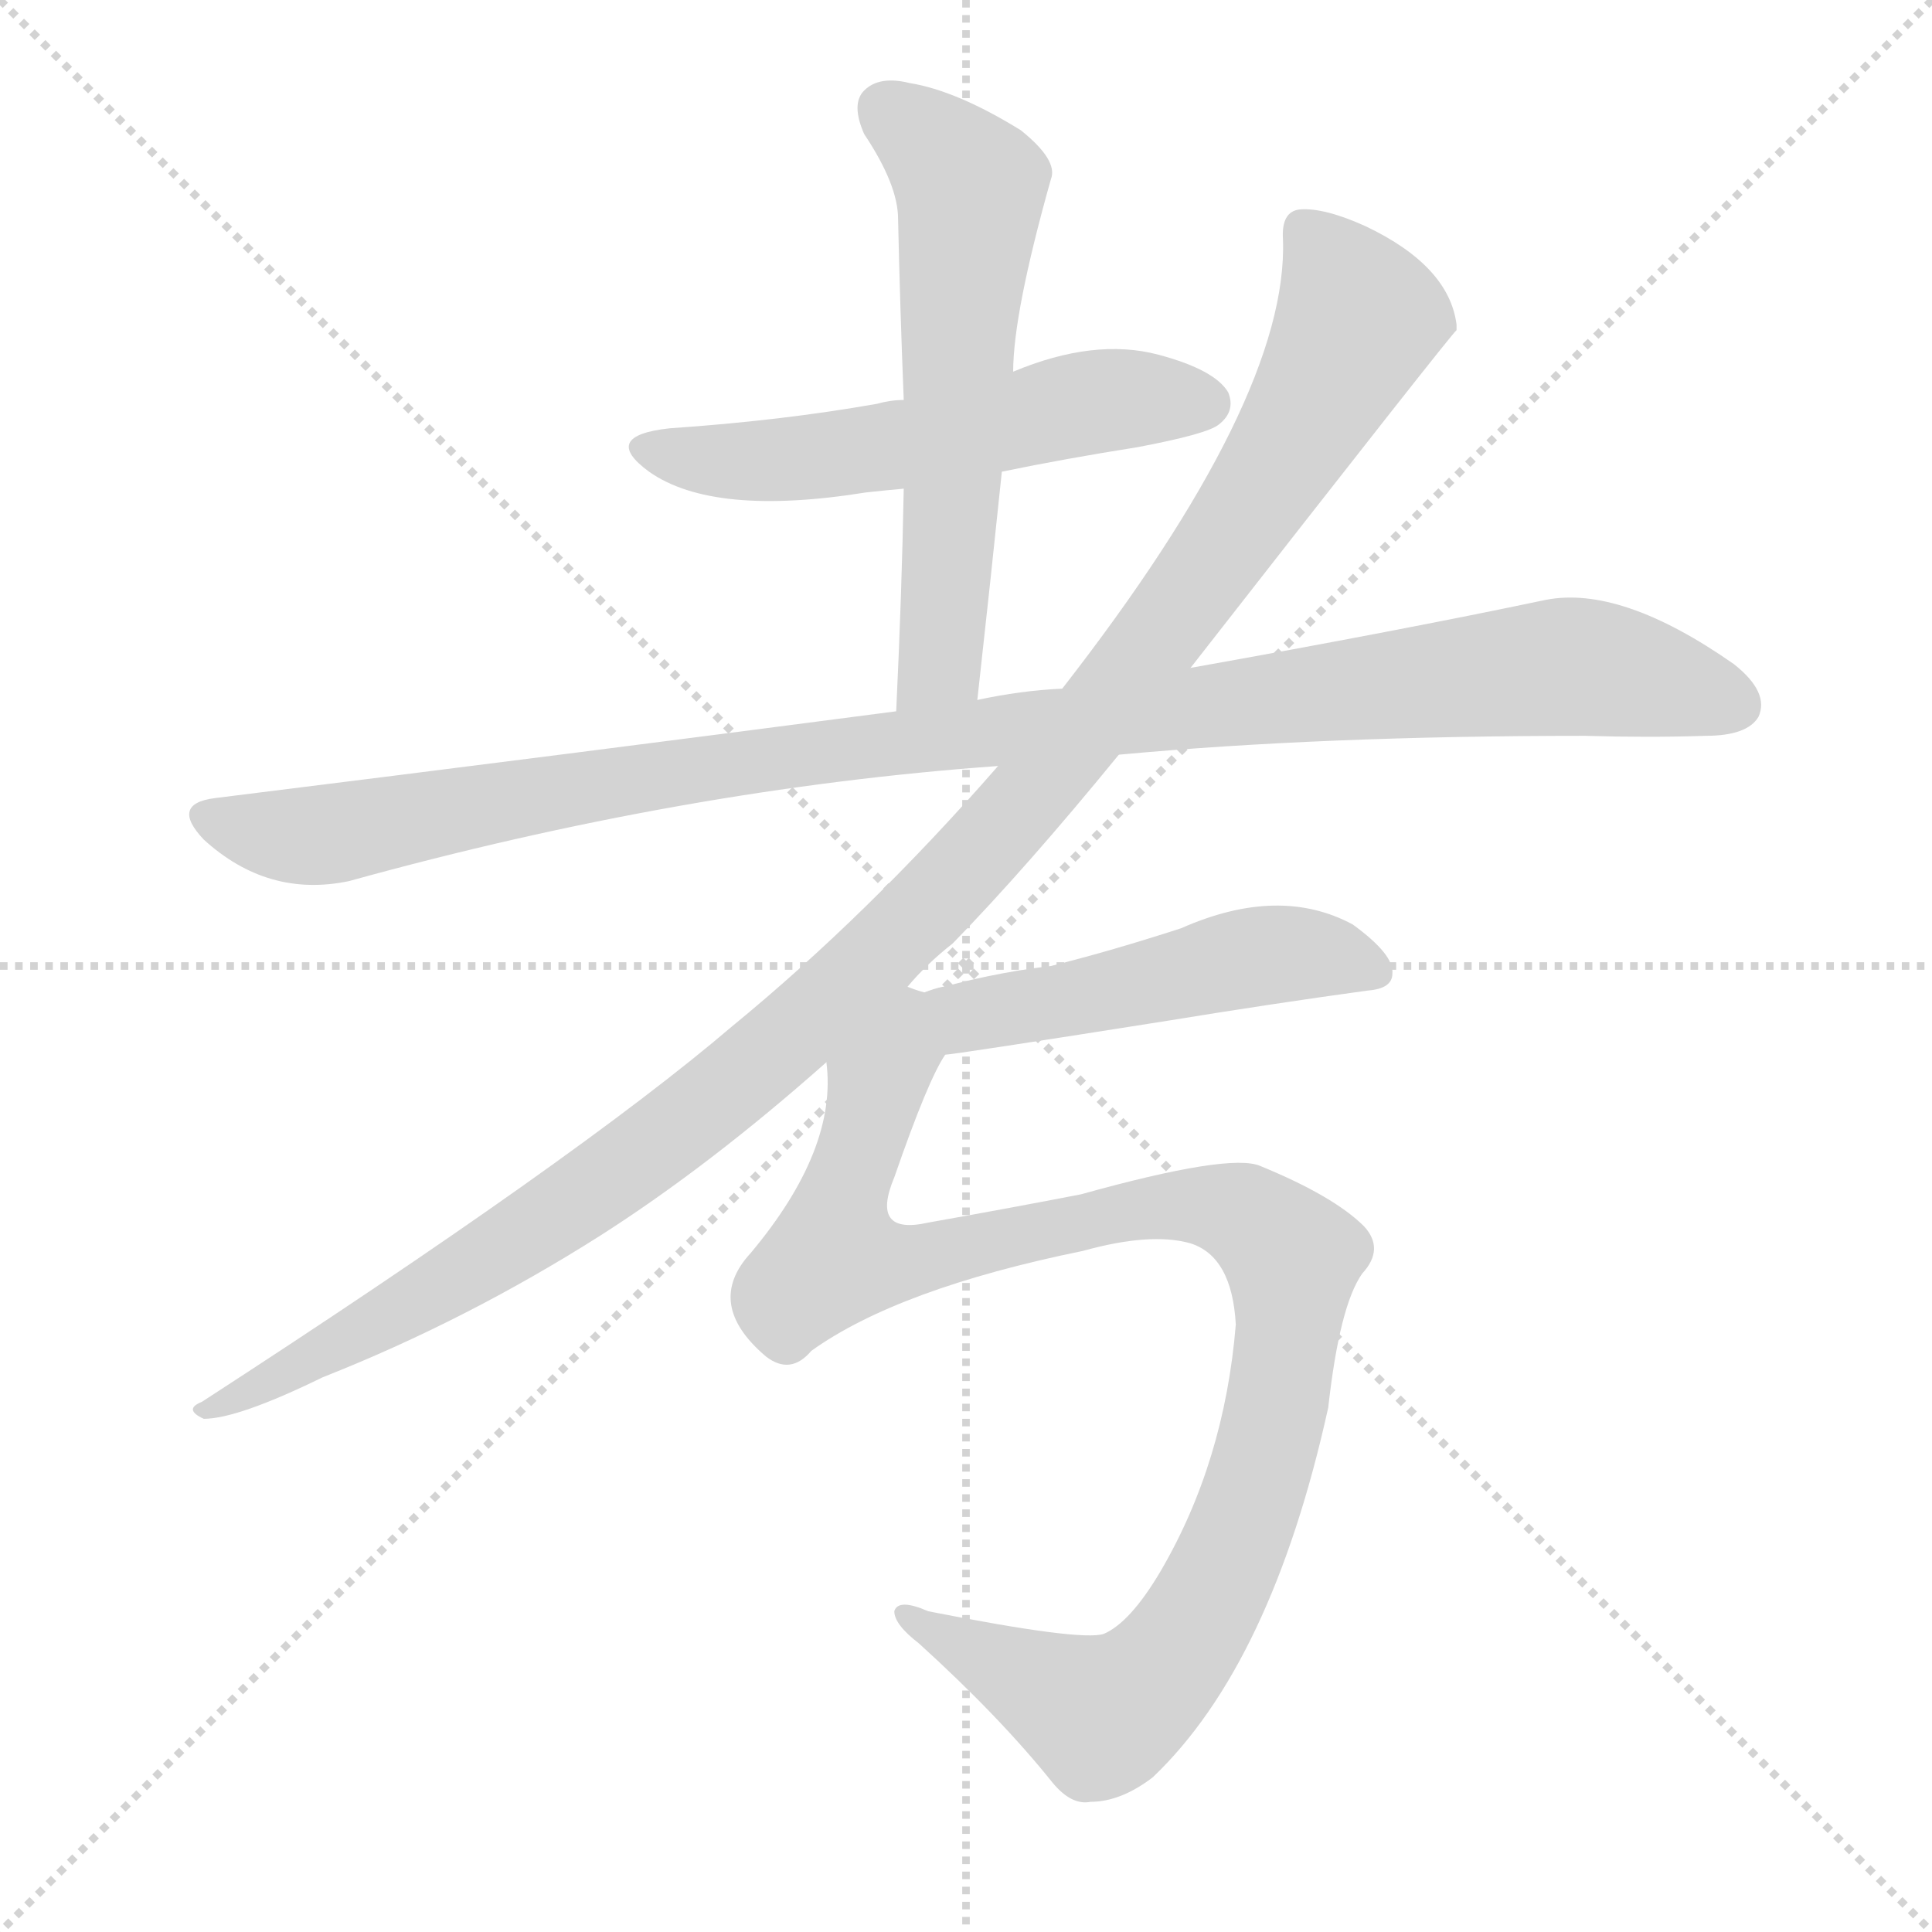
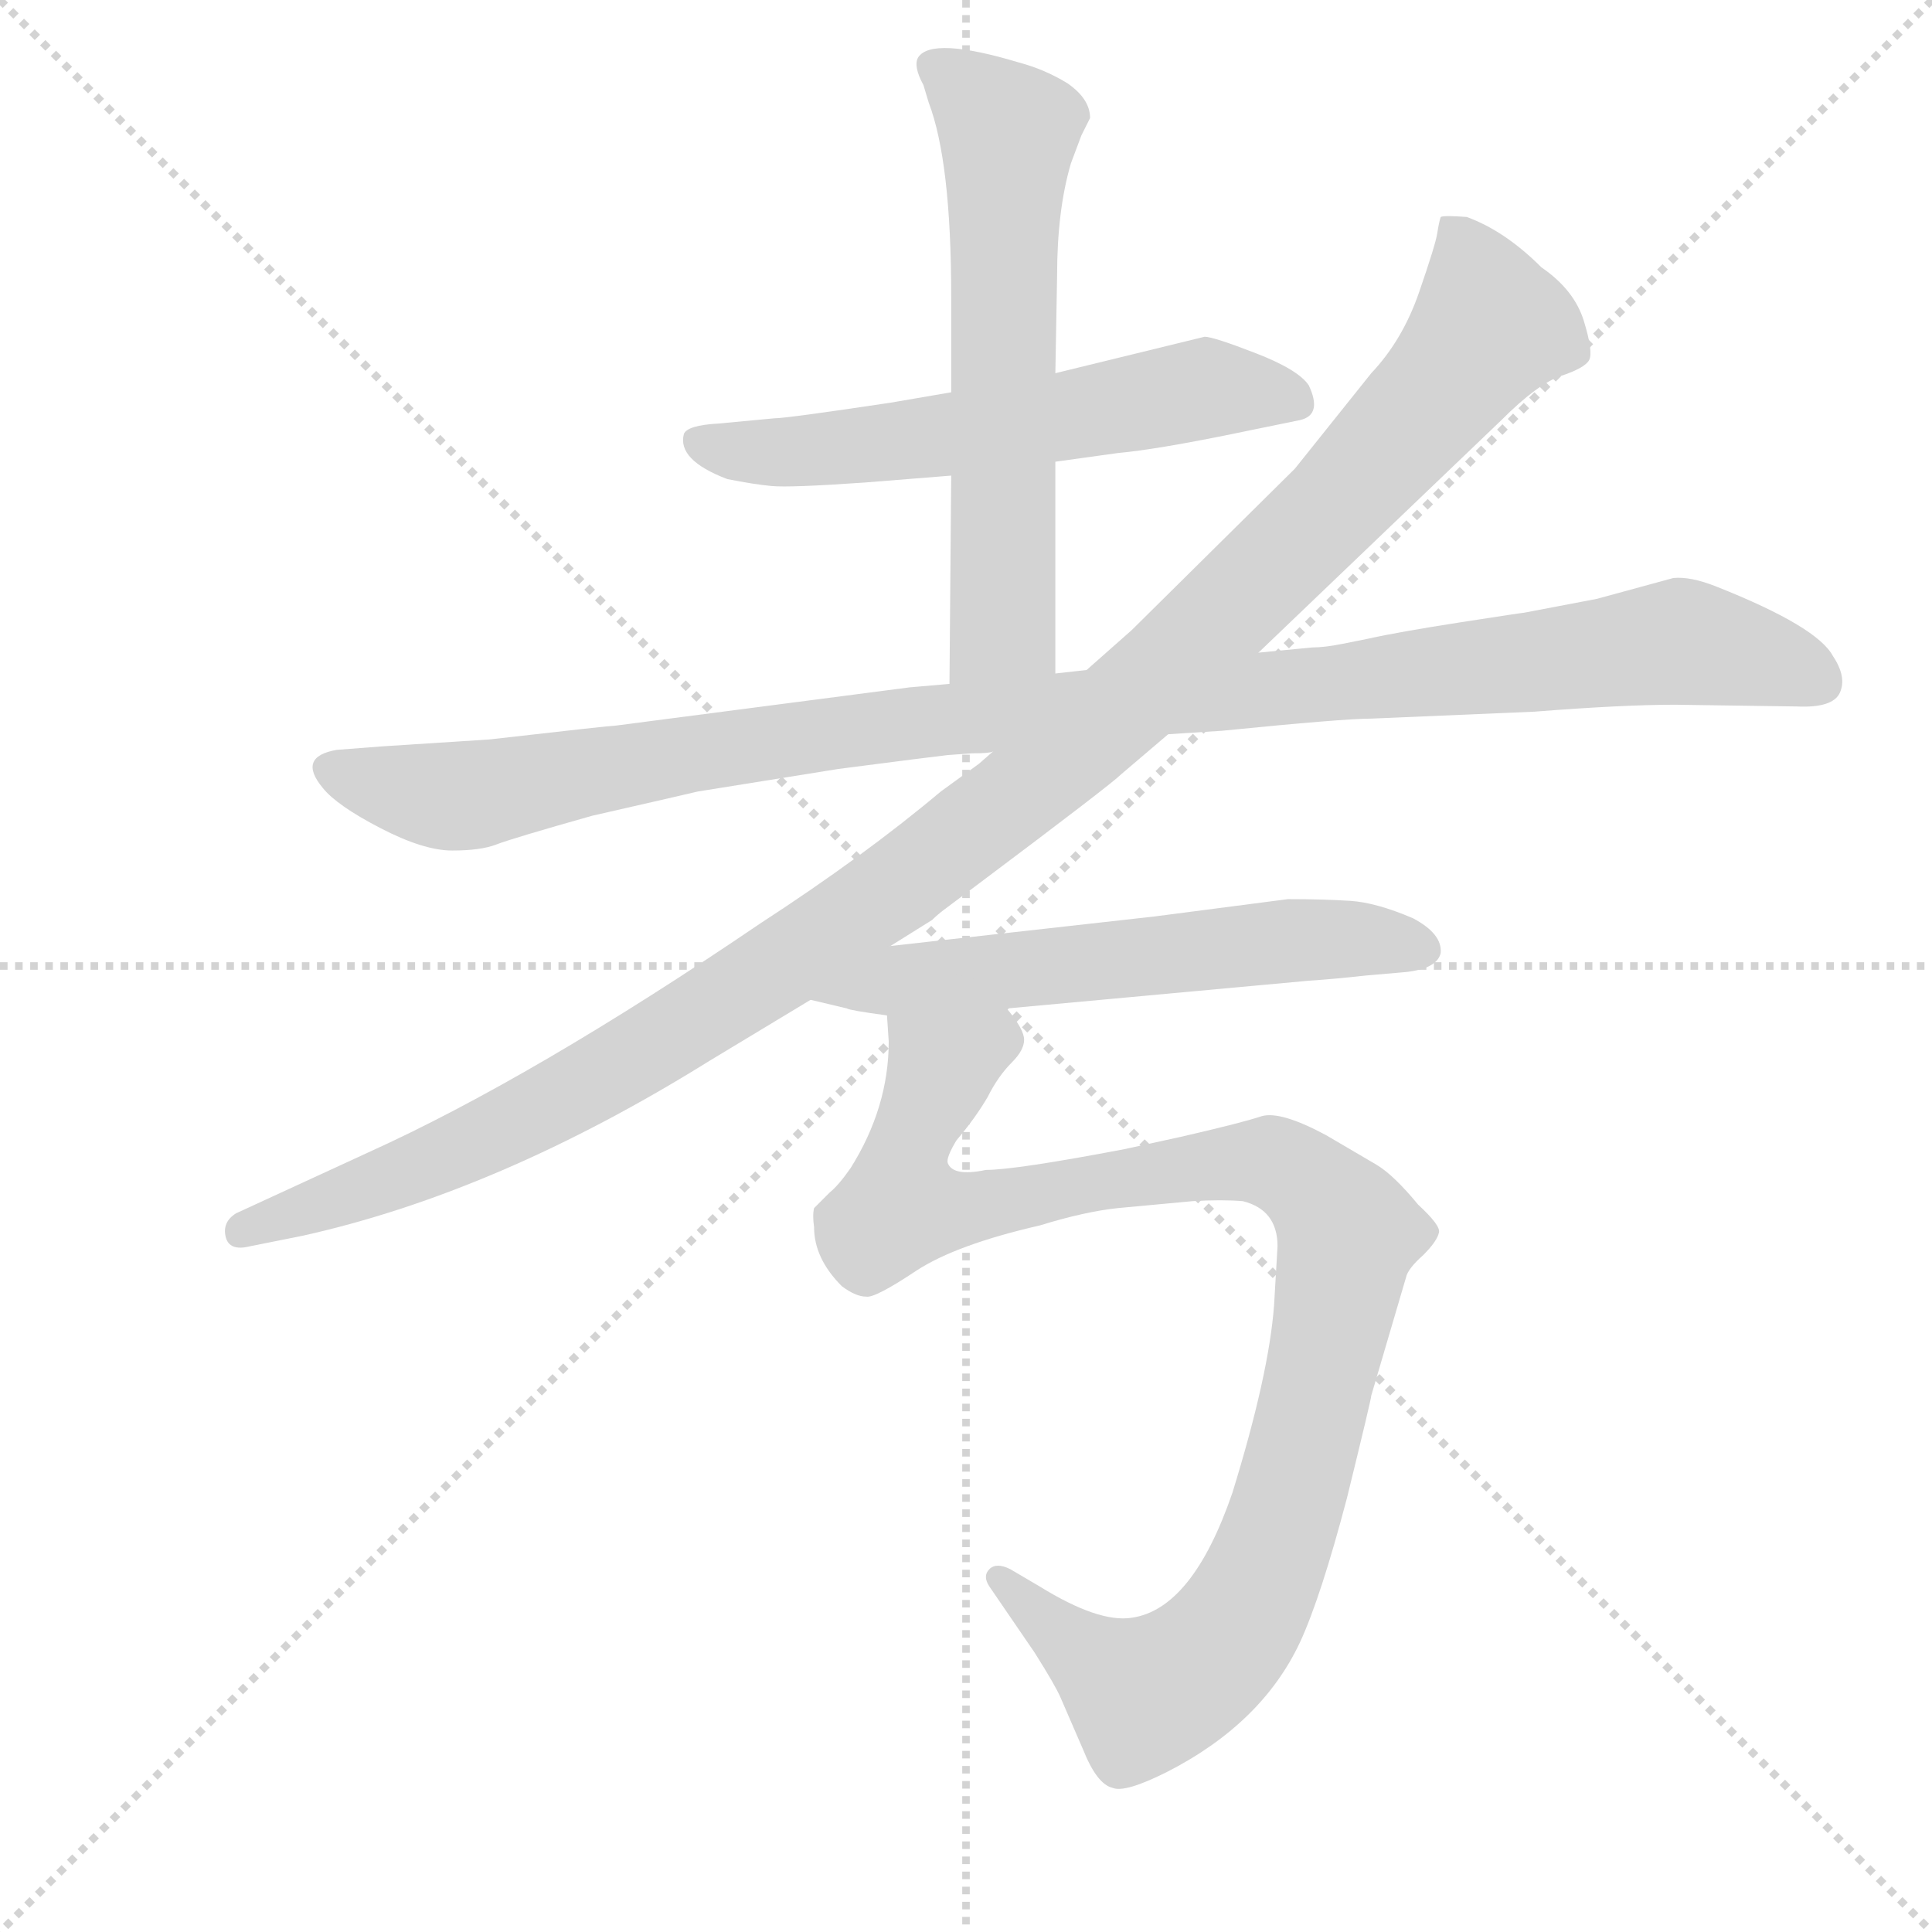
<svg xmlns="http://www.w3.org/2000/svg" version="1.1" viewBox="0 0 1024 1024">
  <g stroke="lightgray" stroke-dasharray="1,1" stroke-width="1" transform="scale(4, 4)">
    <line x1="0" y1="0" x2="256" y2="256" />
    <line x1="256" y1="0" x2="0" y2="256" />
    <line x1="128" y1="0" x2="128" y2="256" />
    <line x1="0" y1="128" x2="256" y2="128" />
  </g>
-   <g transform="scale(1, -1) translate(0, -900)">
+   <g transform="scale(0.92, -0.92) translate(60, -830)">
    <style type="text/css">
      
        @keyframes keyframes0 {
          from {
            stroke: blue;
-             stroke-dashoffset: 552;
-             stroke-width: 128;
-           }
-           64% {
-             animation-timing-function: step-end;
-             stroke: blue;
-             stroke-dashoffset: 0;
-             stroke-width: 128;
-           }
-           to {
-             stroke: black;
-             stroke-width: 1024;
-           }
-         }
-         #make-me-a-hanzi-animation-0 {
-           animation: keyframes0 0.699s both;
-           animation-delay: 0s;
-           animation-timing-function: linear;
-         }
-       
-         @keyframes keyframes1 {
-           from {
-             stroke: blue;
-             stroke-dashoffset: 594;
+             stroke-dashoffset: 606;
            stroke-width: 128;
          }
          66% {
            animation-timing-function: step-end;
            stroke: blue;
            stroke-dashoffset: 0;
            stroke-width: 128;
          }
          to {
            stroke: black;
            stroke-width: 1024;
          }
        }
+         #make-me-a-hanzi-animation-0 {
+           animation: keyframes0 0.743s both;
+           animation-delay: 0s;
+           animation-timing-function: linear;
+         }
+       
+         @keyframes keyframes1 {
+           from {
+             stroke: blue;
+             stroke-dashoffset: 635;
+             stroke-width: 128;
+           }
+           67% {
+             animation-timing-function: step-end;
+             stroke: blue;
+             stroke-dashoffset: 0;
+             stroke-width: 128;
+           }
+           to {
+             stroke: black;
+             stroke-width: 1024;
+           }
+         }
        #make-me-a-hanzi-animation-1 {
-           animation: keyframes1 0.733s both;
-           animation-delay: 0.699s;
+           animation: keyframes1 0.767s both;
+           animation-delay: 0.743s;
          animation-timing-function: linear;
        }
      
        @keyframes keyframes2 {
          from {
            stroke: blue;
-             stroke-dashoffset: 1074;
+             stroke-dashoffset: 1124;
+             stroke-width: 128;
+           }
+           79% {
+             animation-timing-function: step-end;
+             stroke: blue;
+             stroke-dashoffset: 0;
+             stroke-width: 128;
+           }
+           to {
+             stroke: black;
+             stroke-width: 1024;
+           }
+         }
+         #make-me-a-hanzi-animation-2 {
+           animation: keyframes2 1.165s both;
+           animation-delay: 1.51s;
+           animation-timing-function: linear;
+         }
+       
+         @keyframes keyframes3 {
+           from {
+             stroke: blue;
+             stroke-dashoffset: 1214;
+             stroke-width: 128;
+           }
+           80% {
+             animation-timing-function: step-end;
+             stroke: blue;
+             stroke-dashoffset: 0;
+             stroke-width: 128;
+           }
+           to {
+             stroke: black;
+             stroke-width: 1024;
+           }
+         }
+         #make-me-a-hanzi-animation-3 {
+           animation: keyframes3 1.238s both;
+           animation-delay: 2.675s;
+           animation-timing-function: linear;
+         }
+       
+         @keyframes keyframes4 {
+           from {
+             stroke: blue;
+             stroke-dashoffset: 605;
+             stroke-width: 128;
+           }
+           66% {
+             animation-timing-function: step-end;
+             stroke: blue;
+             stroke-dashoffset: 0;
+             stroke-width: 128;
+           }
+           to {
+             stroke: black;
+             stroke-width: 1024;
+           }
+         }
+         #make-me-a-hanzi-animation-4 {
+           animation: keyframes4 0.742s both;
+           animation-delay: 3.913s;
+           animation-timing-function: linear;
+         }
+       
+         @keyframes keyframes5 {
+           from {
+             stroke: blue;
+             stroke-dashoffset: 1066;
            stroke-width: 128;
          }
          78% {
            animation-timing-function: step-end;
            stroke: blue;
            stroke-dashoffset: 0;
            stroke-width: 128;
          }
          to {
            stroke: black;
            stroke-width: 1024;
          }
        }
-         #make-me-a-hanzi-animation-2 {
-           animation: keyframes2 1.124s both;
-           animation-delay: 1.433s;
-           animation-timing-function: linear;
-         }
-       
-         @keyframes keyframes3 {
-           from {
-             stroke: blue;
-             stroke-dashoffset: 1164;
-             stroke-width: 128;
-           }
-           79% {
-             animation-timing-function: step-end;
-             stroke: blue;
-             stroke-dashoffset: 0;
-             stroke-width: 128;
-           }
-           to {
-             stroke: black;
-             stroke-width: 1024;
-           }
-         }
-         #make-me-a-hanzi-animation-3 {
-           animation: keyframes3 1.197s both;
-           animation-delay: 2.557s;
-           animation-timing-function: linear;
-         }
-       
-         @keyframes keyframes4 {
-           from {
-             stroke: blue;
-             stroke-dashoffset: 494;
-             stroke-width: 128;
-           }
-           62% {
-             animation-timing-function: step-end;
-             stroke: blue;
-             stroke-dashoffset: 0;
-             stroke-width: 128;
-           }
-           to {
-             stroke: black;
-             stroke-width: 1024;
-           }
-         }
-         #make-me-a-hanzi-animation-4 {
-           animation: keyframes4 0.652s both;
-           animation-delay: 3.754s;
-           animation-timing-function: linear;
-         }
-       
-         @keyframes keyframes5 {
-           from {
-             stroke: blue;
-             stroke-dashoffset: 1039;
-             stroke-width: 128;
-           }
-           77% {
-             animation-timing-function: step-end;
-             stroke: blue;
-             stroke-dashoffset: 0;
-             stroke-width: 128;
-           }
-           to {
-             stroke: black;
-             stroke-width: 1024;
-           }
-         }
        #make-me-a-hanzi-animation-5 {
-           animation: keyframes5 1.096s both;
-           animation-delay: 4.406s;
+           animation: keyframes5 1.118s both;
+           animation-delay: 4.655s;
          animation-timing-function: linear;
        }
      
    </style>
-     <path d="M 531 650 Q 565 657 603 663 Q 640 670 646 675 Q 655 682 651 692 Q 644 704 614 712 Q 580 721 537 703 L 479 688 Q 472 688 465 686 Q 414 677 355 673 Q 318 669 344 650 Q 378 626 459 639 Q 468 640 479 641 L 531 650 Z" fill="lightgray" />
-     <path d="M 518 529 Q 525 592 531 650 L 537 703 Q 537 734 557 805 Q 561 815 541 831 Q 507 852 482 856 Q 466 860 458 852 Q 451 845 458 829 Q 476 802 476 784 Q 477 738 479 688 L 479 641 Q 478 586 475 523 C 474 493 515 499 518 529 Z" fill="lightgray" />
-     <path d="M 593 500 Q 701 510 840 510 Q 874 509 904 510 Q 926 510 932 520 Q 938 533 919 548 Q 859 590 819 582 Q 743 566 631 546 L 563 535 Q 541 534 518 529 L 475 523 Q 307 501 114 477 Q 90 474 108 455 Q 142 424 185 433 Q 362 482 529 494 L 593 500 Z" fill="lightgray" />
-     <path d="M 481 377 Q 491 389 505 400 Q 544 440 593 500 L 631 546 Q 770 724 772 725 Q 772 726 772 728 Q 768 759 724 780 Q 702 790 689 789 Q 679 788 680 773 Q 683 689 563 535 L 529 494 Q 460 415 388 356 Q 306 286 107 157 Q 97 153 108 148 Q 126 148 171 170 Q 247 200 318 245 Q 376 282 438 337 L 481 377 Z" fill="lightgray" />
-     <path d="M 501 341 Q 505 341 619 359 Q 674 368 725 375 Q 738 376 738 384 Q 739 394 717 410 Q 678 431 626 408 Q 589 396 557 388 Q 523 384 490 374 C 461 366 471 337 501 341 Z" fill="lightgray" />
-     <path d="M 430 184 Q 476 217 574 237 Q 610 247 631 241 Q 653 234 655 198 Q 649 125 615 67 Q 599 40 585 34 Q 573 30 492 46 Q 476 53 474 46 Q 474 39 487 29 Q 530 -10 558 -45 Q 568 -57 578 -55 Q 594 -55 611 -42 Q 674 18 704 154 Q 710 208 722 225 Q 734 238 723 250 Q 707 266 668 282 Q 652 289 573 267 Q 537 260 492 252 Q 461 245 474 276 Q 492 328 501 341 C 514 368 518 385 490 374 Q 486 375 481 377 C 463 401 439 367 438 337 Q 444 291 398 236 Q 373 209 406 181 Q 419 171 430 184 Z" fill="lightgray" />
+     <path d="M 548 564 L 584 569 Q 606 571 650 580 L 689 588 Q 702 591 694 608 Q 688 617 663.5 626.5 Q 639 636 634 636 L 548 615 L 488 604 L 453 598 Q 393 589 386 589 L 354 586 Q 336 585 334 580 Q 330 565 359 554 Q 374 551 384.5 550 Q 395 549 438 552 L 488 556 L 548 564 Z" fill="lightgray" />
+     <path d="M 548 442 L 548 564 L 548 615 L 549 671 Q 549 709 557 736 L 563 752 L 568 762 Q 568 773 555 782 Q 542 790 527 794 Q 477 809 469 797 Q 466 792 472 781 L 475 771 Q 488 737 488 659 L 488 604 L 488 556 L 487 436 C 487 406 548 412 548 442 Z" fill="lightgray" />
+     <path d="M 222 404 L 160 400 L 134 398 Q 111 394 126 376 Q 134 366 159 353 Q 184 340 200.5 340 Q 217 340 226 343.5 Q 235 347 281 360 Q 338 373 342 374 L 423 387 Q 477 394 486 395 L 500 396 Q 510 396 512 397 L 613 407 L 644 409 Q 714 416 730 416 L 824 420 Q 875 424 905 424 L 975 423 Q 996 422 1000 431 Q 1004 440 996 452 Q 987 469 929 492 Q 914 498 904 497 L 860 485 L 818 477 Q 817 477 781.5 471.5 Q 746 466 728 462 L 713 459 Q 703 457 696 457 L 665 454 L 566 444 L 548 442 L 487 436 L 464 434 L 295 412 Q 292 412 222 404 Z" fill="lightgray" />
+     <path d="M 512 397 L 504 390 L 482 374 Q 438 337 378 298 Q 247 209 152 166 L 76 131 Q 68 126 70 117.5 Q 72 109 84 112 L 114 118 Q 227 143 349 219 L 407 254 L 453 285 L 477 300 Q 480 303 484 306 L 504 321 Q 580 378 586 384 L 613 407 L 665 454 L 805 588 Q 826 609 839.5 613.5 Q 853 618 855.5 622.5 Q 858 627 852.5 645 Q 847 663 828 676 Q 807 697 785 705 Q 772 706 770 705 Q 769 702 768 695.5 Q 767 689 757.5 661.5 Q 748 634 730 615 L 686 560 L 592 467 L 566 444 L 512 397 Z" fill="lightgray" />
+     <path d="M 407 254 L 428 249 Q 429 248 451 245 L 520 249 L 694 265 Q 709 266 727 268 L 750 270 Q 768 272 770 281 Q 771 292 754 301 Q 733 310 718 311 Q 703 312 682 312 L 605 302 L 453 285 C 423 282 378 261 407 254 Z" fill="lightgray" />
+     <path d="M 451 245 L 452 230 Q 452 192 430 157 Q 423 147 418 143 L 409 134 Q 408 130 409 123 Q 409 105 425 89 Q 433 83 439 83 Q 444 82 468 98 Q 491 113 539 124 Q 565 132 584 134 L 627 138 Q 644 139 656 138 Q 676 133 676 112 L 674 78 Q 671 38 650 -30 Q 627 -97 592 -102 Q 573 -105 539 -84 L 522 -74 Q 514 -70 510 -74 Q 506 -78 510 -84 L 536 -122 Q 548 -141 551 -148 L 564 -178 Q 572 -198 581 -200 Q 588 -203 612 -191 Q 667 -163 689 -116 Q 701 -90 716 -33 Q 730 24 730 26 L 750 94 Q 751 99 760 107 Q 768 115 769 120 Q 770 124 757 136 Q 743 153 733 159 L 704 176 Q 678 190 667 187 Q 655 183 620 175 L 588 168 Q 525 156 508 156 Q 489 152 486 160 Q 485 163 491 173 Q 502 186 509 198 Q 515 210 523 218 Q 530 225 530 231 Q 530 237 520 249 C 510 277 451 275 451 245 Z" fill="lightgray" />
    <clipPath id="make-me-a-hanzi-clip-0">
-       <path d="M 531 650 Q 565 657 603 663 Q 640 670 646 675 Q 655 682 651 692 Q 644 704 614 712 Q 580 721 537 703 L 479 688 Q 472 688 465 686 Q 414 677 355 673 Q 318 669 344 650 Q 378 626 459 639 Q 468 640 479 641 L 531 650 Z" />
+       <path d="M 548 564 L 584 569 Q 606 571 650 580 L 689 588 Q 702 591 694 608 Q 688 617 663.5 626.5 Q 639 636 634 636 L 548 615 L 488 604 L 453 598 Q 393 589 386 589 L 354 586 Q 336 585 334 580 Q 330 565 359 554 Q 374 551 384.5 550 Q 395 549 438 552 L 488 556 L 548 564 Z" />
    </clipPath>
-     <path clip-path="url(#make-me-a-hanzi-clip-0)" d="M 347 663 L 386 655 L 429 657 L 581 687 L 639 686" fill="none" id="make-me-a-hanzi-animation-0" stroke-dasharray="424 848" stroke-linecap="round" />
+     <path clip-path="url(#make-me-a-hanzi-clip-0)" d="M 341 576 L 369 569 L 455 575 L 645 607 L 686 599" fill="none" id="make-me-a-hanzi-animation-0" stroke-dasharray="478 956" stroke-linecap="round" />
    <clipPath id="make-me-a-hanzi-clip-1">
-       <path d="M 518 529 Q 525 592 531 650 L 537 703 Q 537 734 557 805 Q 561 815 541 831 Q 507 852 482 856 Q 466 860 458 852 Q 451 845 458 829 Q 476 802 476 784 Q 477 738 479 688 L 479 641 Q 478 586 475 523 C 474 493 515 499 518 529 Z" />
+       <path d="M 548 442 L 548 564 L 548 615 L 549 671 Q 549 709 557 736 L 563 752 L 568 762 Q 568 773 555 782 Q 542 790 527 794 Q 477 809 469 797 Q 466 792 472 781 L 475 771 Q 488 737 488 659 L 488 604 L 488 556 L 487 436 C 487 406 548 412 548 442 Z" />
    </clipPath>
-     <path clip-path="url(#make-me-a-hanzi-clip-1)" d="M 469 843 L 514 801 L 499 555 L 481 531" fill="none" id="make-me-a-hanzi-animation-1" stroke-dasharray="466 932" stroke-linecap="round" />
+     <path clip-path="url(#make-me-a-hanzi-clip-1)" d="M 476 793 L 521 753 L 518 470 L 494 443" fill="none" id="make-me-a-hanzi-animation-1" stroke-dasharray="507 1014" stroke-linecap="round" />
    <clipPath id="make-me-a-hanzi-clip-2">
-       <path d="M 593 500 Q 701 510 840 510 Q 874 509 904 510 Q 926 510 932 520 Q 938 533 919 548 Q 859 590 819 582 Q 743 566 631 546 L 563 535 Q 541 534 518 529 L 475 523 Q 307 501 114 477 Q 90 474 108 455 Q 142 424 185 433 Q 362 482 529 494 L 593 500 Z" />
+       <path d="M 222 404 L 160 400 L 134 398 Q 111 394 126 376 Q 134 366 159 353 Q 184 340 200.5 340 Q 217 340 226 343.5 Q 235 347 281 360 Q 338 373 342 374 L 423 387 Q 477 394 486 395 L 500 396 Q 510 396 512 397 L 613 407 L 644 409 Q 714 416 730 416 L 824 420 Q 875 424 905 424 L 975 423 Q 996 422 1000 431 Q 1004 440 996 452 Q 987 469 929 492 Q 914 498 904 497 L 860 485 L 818 477 Q 817 477 781.5 471.5 Q 746 466 728 462 L 713 459 Q 703 457 696 457 L 665 454 L 566 444 L 548 442 L 487 436 L 464 434 L 295 412 Q 292 412 222 404 Z" />
    </clipPath>
-     <path clip-path="url(#make-me-a-hanzi-clip-2)" d="M 111 466 L 156 457 L 186 459 L 395 496 L 806 545 L 853 545 L 919 527" fill="none" id="make-me-a-hanzi-animation-2" stroke-dasharray="946 1892" stroke-linecap="round" />
+     <path clip-path="url(#make-me-a-hanzi-clip-2)" d="M 132 386 L 206 371 L 459 413 L 906 461 L 962 449 L 989 437" fill="none" id="make-me-a-hanzi-animation-2" stroke-dasharray="996 1992" stroke-linecap="round" />
    <clipPath id="make-me-a-hanzi-clip-3">
-       <path d="M 481 377 Q 491 389 505 400 Q 544 440 593 500 L 631 546 Q 770 724 772 725 Q 772 726 772 728 Q 768 759 724 780 Q 702 790 689 789 Q 679 788 680 773 Q 683 689 563 535 L 529 494 Q 460 415 388 356 Q 306 286 107 157 Q 97 153 108 148 Q 126 148 171 170 Q 247 200 318 245 Q 376 282 438 337 L 481 377 Z" />
+       <path d="M 512 397 L 504 390 L 482 374 Q 438 337 378 298 Q 247 209 152 166 L 76 131 Q 68 126 70 117.5 Q 72 109 84 112 L 114 118 Q 227 143 349 219 L 407 254 L 453 285 L 477 300 Q 480 303 484 306 L 504 321 Q 580 378 586 384 L 613 407 L 665 454 L 805 588 Q 826 609 839.5 613.5 Q 853 618 855.5 622.5 Q 858 627 852.5 645 Q 847 663 828 676 Q 807 697 785 705 Q 772 706 770 705 Q 769 702 768 695.5 Q 767 689 757.5 661.5 Q 748 634 730 615 L 686 560 L 592 467 L 566 444 L 512 397 Z" />
    </clipPath>
-     <path clip-path="url(#make-me-a-hanzi-clip-3)" d="M 691 777 L 720 732 L 704 699 L 623 571 L 502 429 L 405 338 L 288 251 L 112 153" fill="none" id="make-me-a-hanzi-animation-3" stroke-dasharray="1036 2072" stroke-linecap="round" />
+     <path clip-path="url(#make-me-a-hanzi-clip-3)" d="M 778 698 L 796 652 L 796 639 L 785 623 L 703 533 L 562 401 L 457 319 L 314 226 L 186 159 L 80 121" fill="none" id="make-me-a-hanzi-animation-3" stroke-dasharray="1086 2172" stroke-linecap="round" />
    <clipPath id="make-me-a-hanzi-clip-4">
-       <path d="M 501 341 Q 505 341 619 359 Q 674 368 725 375 Q 738 376 738 384 Q 739 394 717 410 Q 678 431 626 408 Q 589 396 557 388 Q 523 384 490 374 C 461 366 471 337 501 341 Z" />
+       <path d="M 407 254 L 428 249 Q 429 248 451 245 L 520 249 L 694 265 Q 709 266 727 268 L 750 270 Q 768 272 770 281 Q 771 292 754 301 Q 733 310 718 311 Q 703 312 682 312 L 605 302 L 453 285 C 423 282 378 261 407 254 Z" />
    </clipPath>
-     <path clip-path="url(#make-me-a-hanzi-clip-4)" d="M 502 347 L 514 362 L 603 376 L 643 389 L 691 395 L 728 385" fill="none" id="make-me-a-hanzi-animation-4" stroke-dasharray="366 732" stroke-linecap="round" />
+     <path clip-path="url(#make-me-a-hanzi-clip-4)" d="M 413 257 L 463 267 L 688 289 L 760 283" fill="none" id="make-me-a-hanzi-animation-4" stroke-dasharray="477 954" stroke-linecap="round" />
    <clipPath id="make-me-a-hanzi-clip-5">
-       <path d="M 430 184 Q 476 217 574 237 Q 610 247 631 241 Q 653 234 655 198 Q 649 125 615 67 Q 599 40 585 34 Q 573 30 492 46 Q 476 53 474 46 Q 474 39 487 29 Q 530 -10 558 -45 Q 568 -57 578 -55 Q 594 -55 611 -42 Q 674 18 704 154 Q 710 208 722 225 Q 734 238 723 250 Q 707 266 668 282 Q 652 289 573 267 Q 537 260 492 252 Q 461 245 474 276 Q 492 328 501 341 C 514 368 518 385 490 374 Q 486 375 481 377 C 463 401 439 367 438 337 Q 444 291 398 236 Q 373 209 406 181 Q 419 171 430 184 Z" />
+       <path d="M 451 245 L 452 230 Q 452 192 430 157 Q 423 147 418 143 L 409 134 Q 408 130 409 123 Q 409 105 425 89 Q 433 83 439 83 Q 444 82 468 98 Q 491 113 539 124 Q 565 132 584 134 L 627 138 Q 644 139 656 138 Q 676 133 676 112 L 674 78 Q 671 38 650 -30 Q 627 -97 592 -102 Q 573 -105 539 -84 L 522 -74 Q 514 -70 510 -74 Q 506 -78 510 -84 L 536 -122 Q 548 -141 551 -148 L 564 -178 Q 572 -198 581 -200 Q 588 -203 612 -191 Q 667 -163 689 -116 Q 701 -90 716 -33 Q 730 24 730 26 L 750 94 Q 751 99 760 107 Q 768 115 769 120 Q 770 124 757 136 Q 743 153 733 159 L 704 176 Q 678 190 667 187 Q 655 183 620 175 L 588 168 Q 525 156 508 156 Q 489 152 486 160 Q 485 163 491 173 Q 502 186 509 198 Q 515 210 523 218 Q 530 225 530 231 Q 530 237 520 249 C 510 277 451 275 451 245 Z" />
    </clipPath>
-     <path clip-path="url(#make-me-a-hanzi-clip-5)" d="M 482 365 L 451 281 L 442 233 L 491 233 L 625 262 L 668 250 L 684 233 L 685 222 L 676 150 L 656 84 L 629 32 L 609 8 L 584 -9 L 479 44" fill="none" id="make-me-a-hanzi-animation-5" stroke-dasharray="911 1822" stroke-linecap="round" />
+     <path clip-path="url(#make-me-a-hanzi-clip-5)" d="M 514 237 L 482 215 L 463 169 L 459 135 L 490 132 L 581 152 L 668 161 L 685 155 L 717 119 L 683 -34 L 662 -89 L 639 -122 L 598 -146 L 516 -79" fill="none" id="make-me-a-hanzi-animation-5" stroke-dasharray="938 1876" stroke-linecap="round" />
  </g>
</svg>
